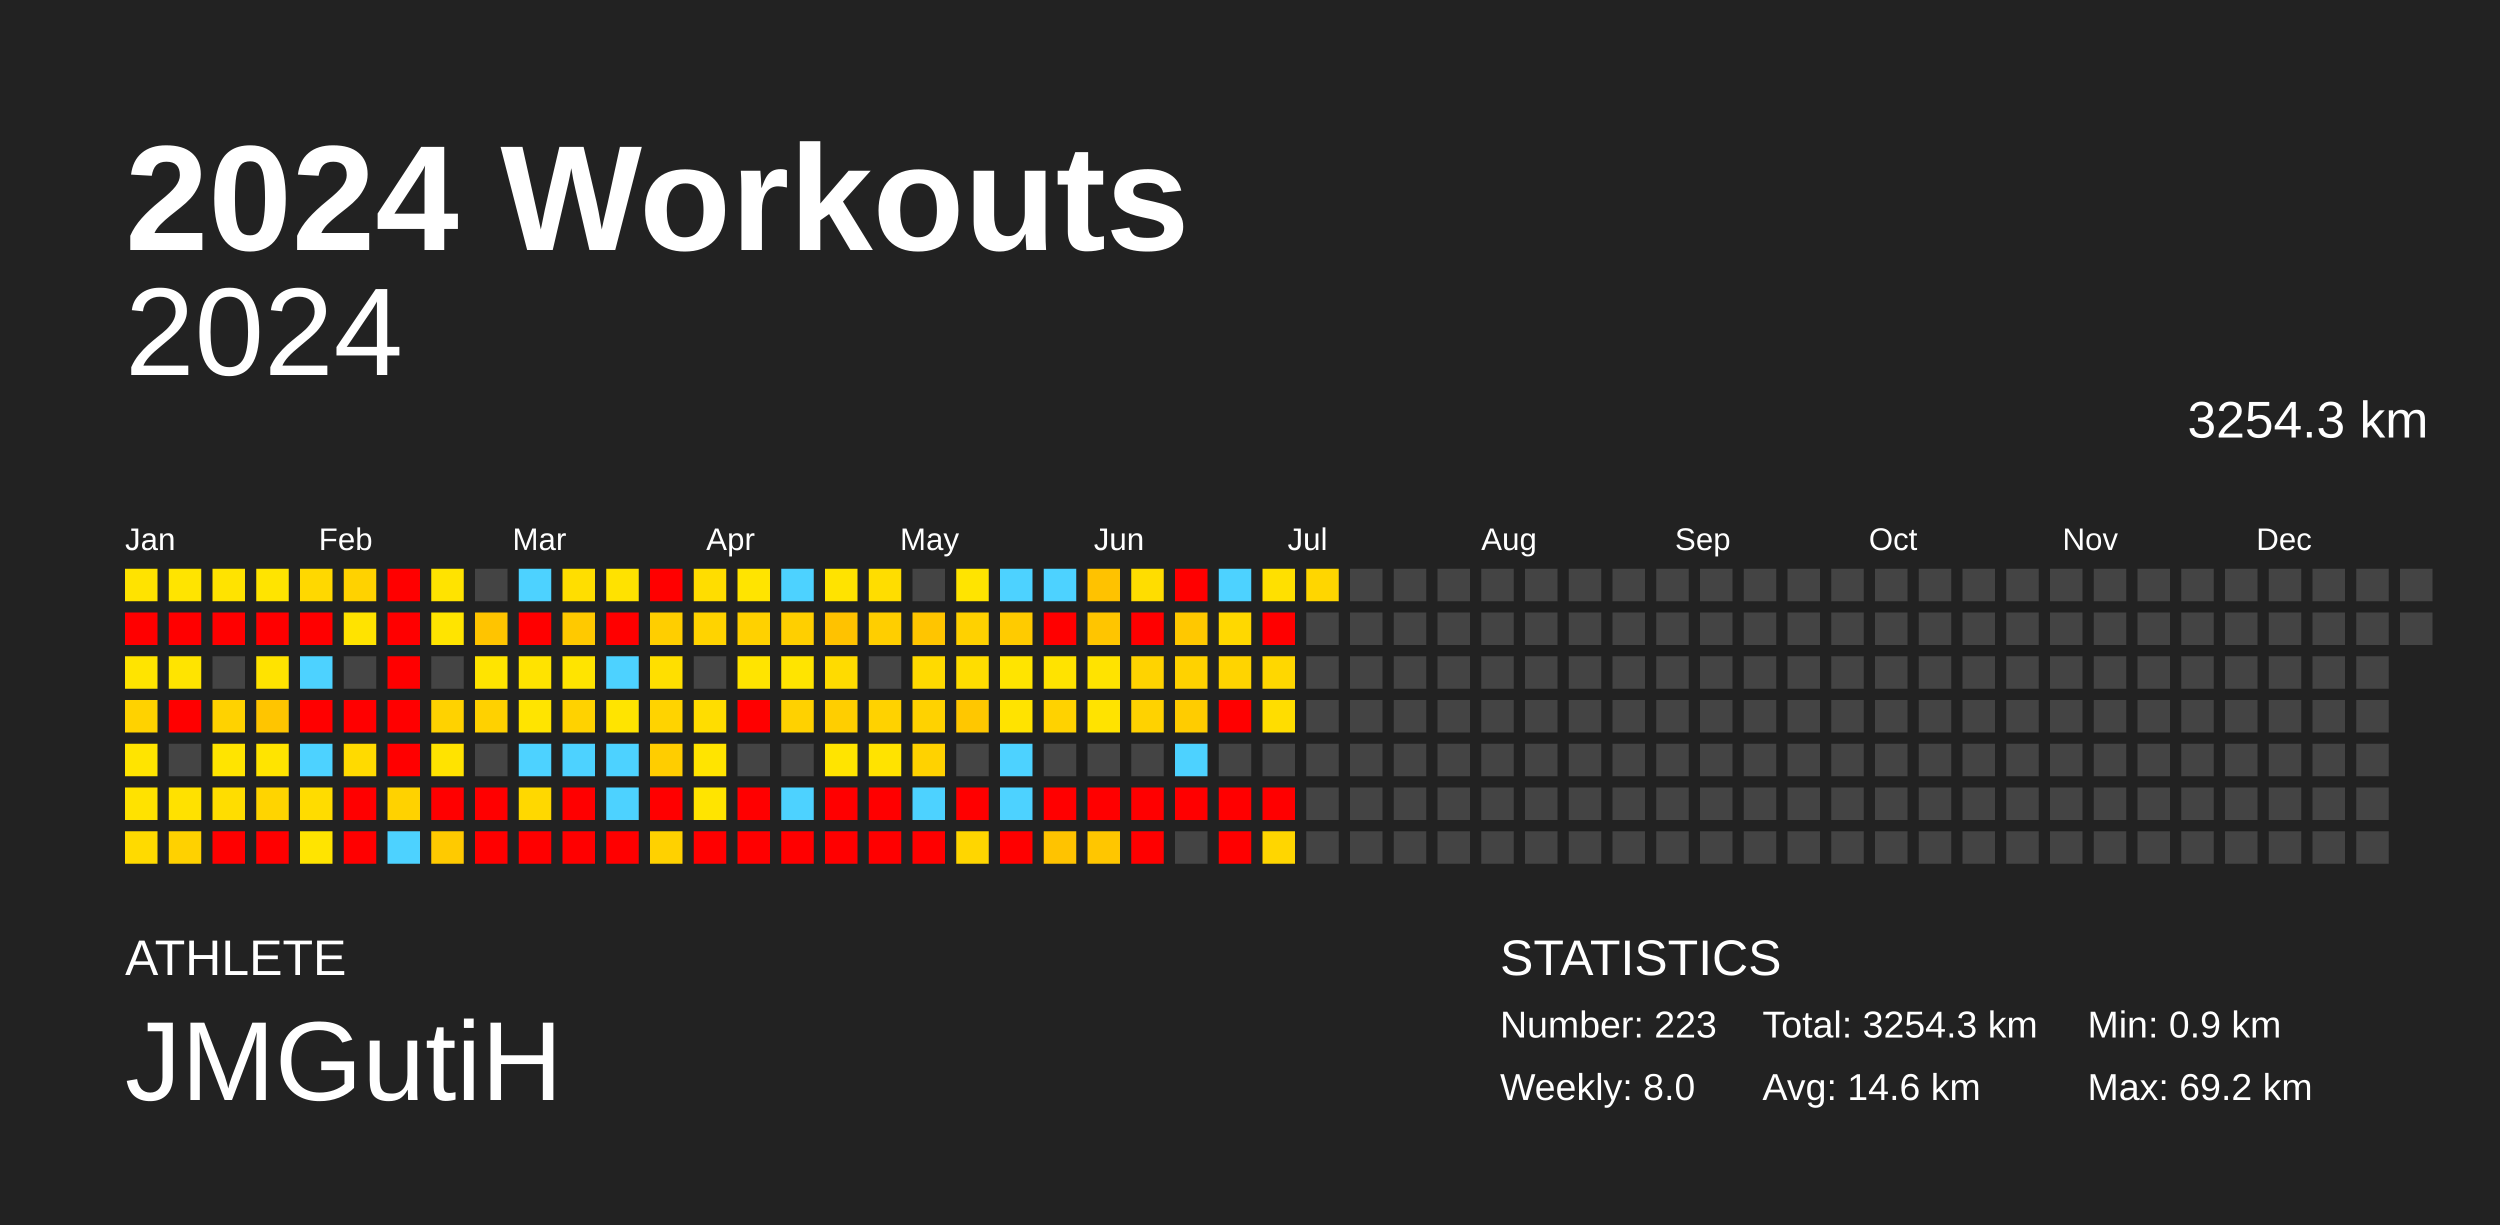
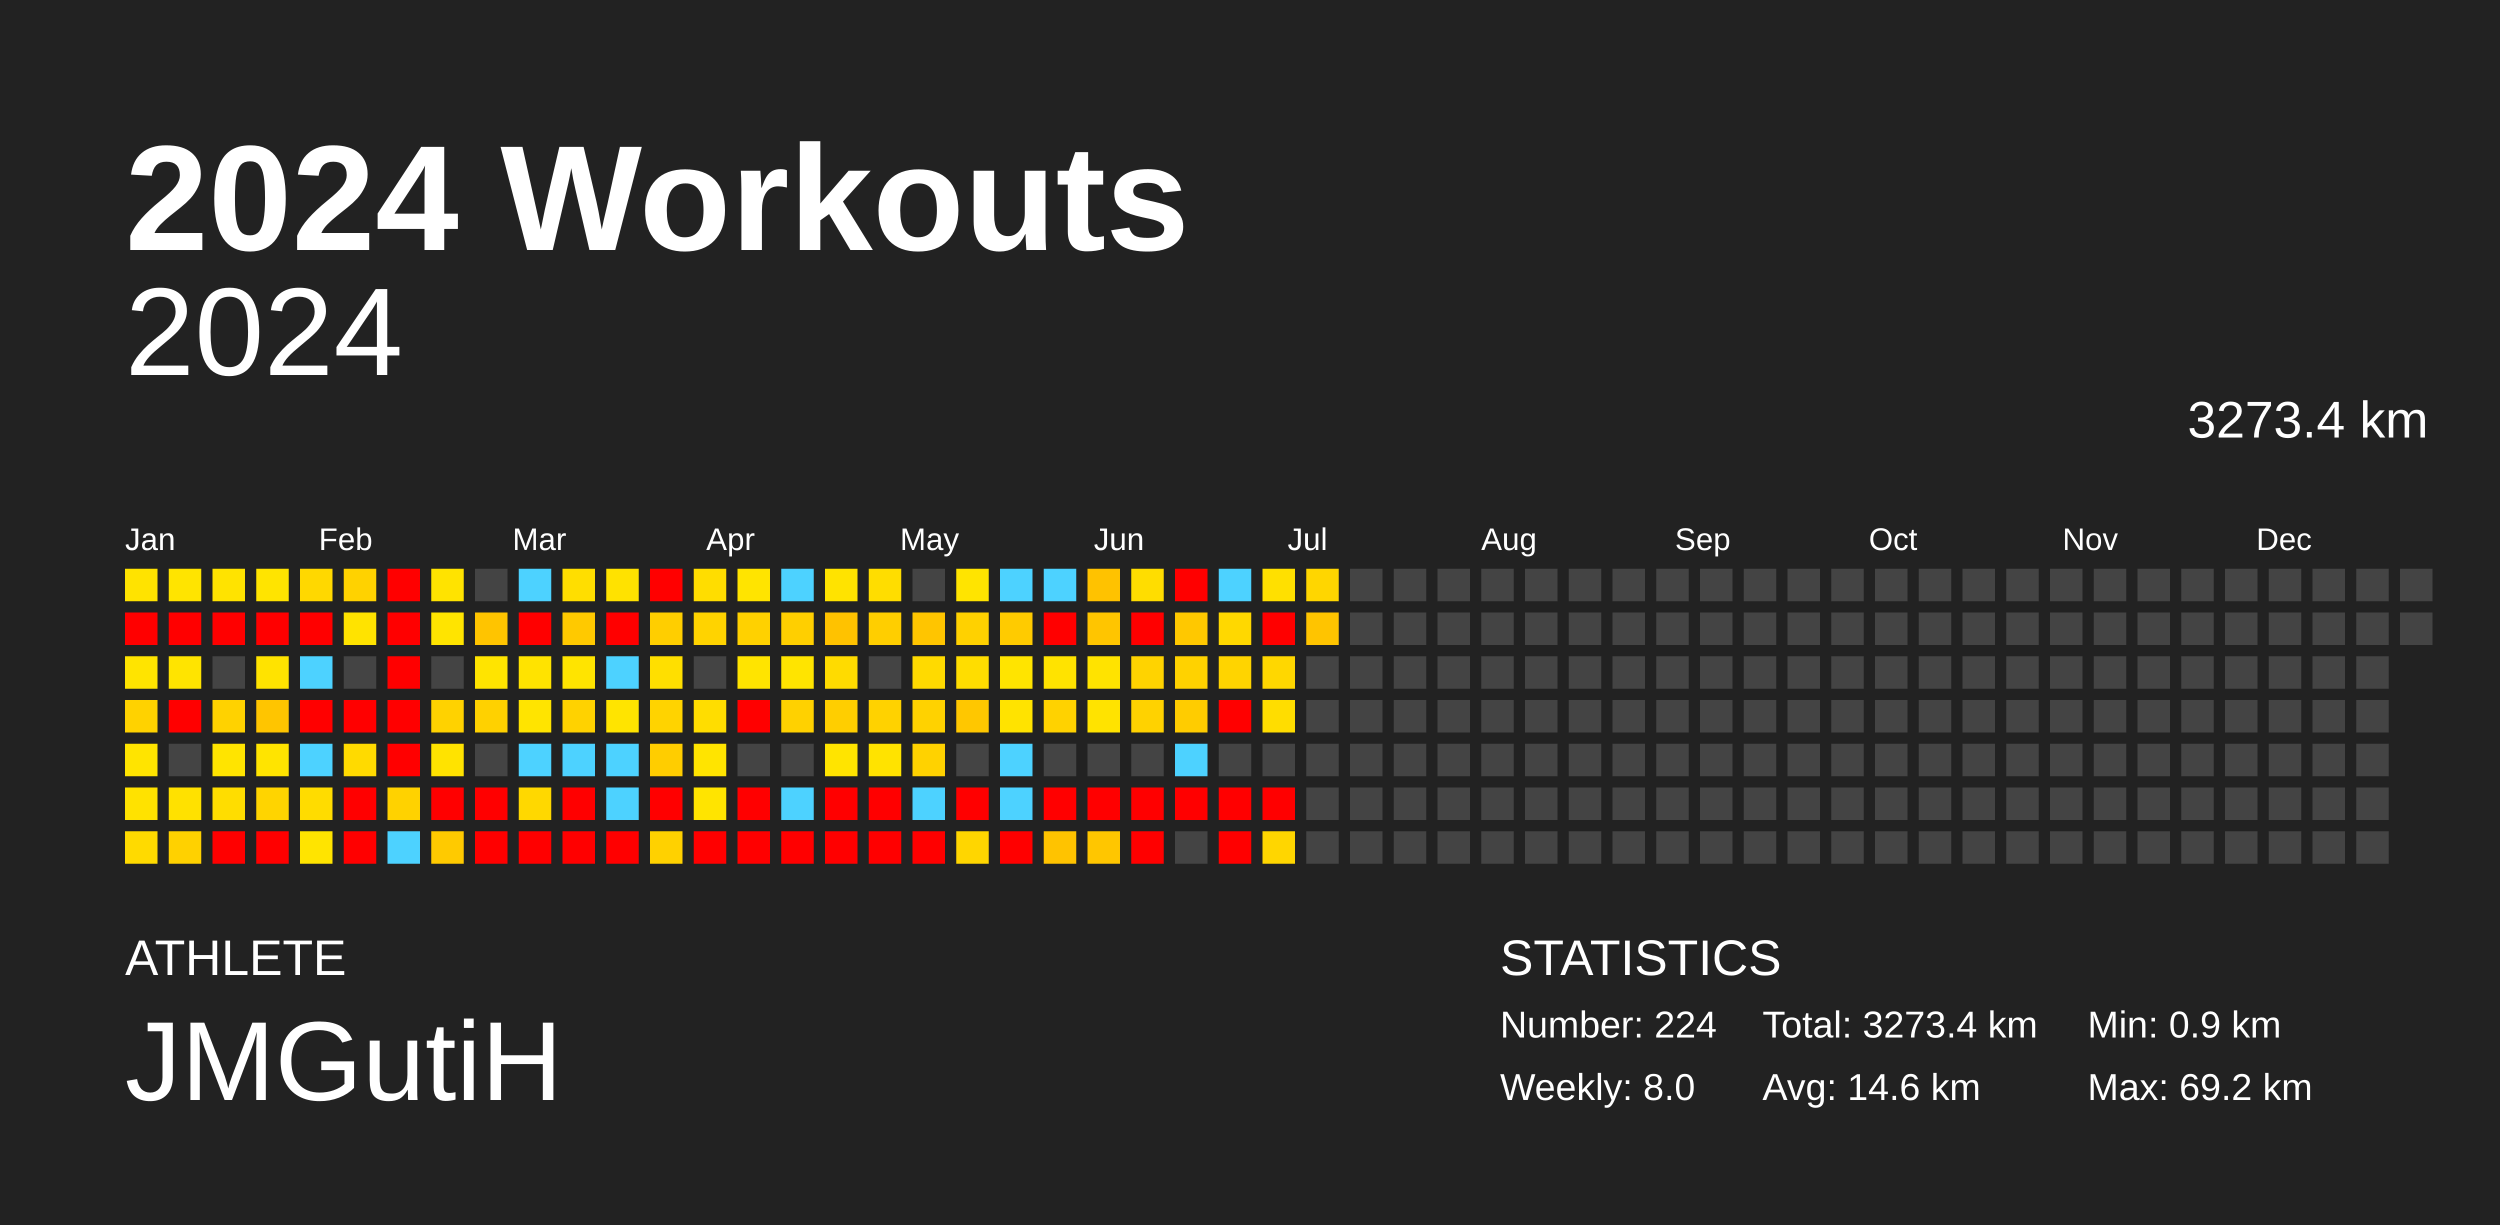
<svg xmlns="http://www.w3.org/2000/svg" baseProfile="full" height="98mm" version="1.1" viewBox="0,0,200,98" width="200mm">
  <defs />
  <rect fill="#222222" height="98" width="200" x="0" y="0" />
  <text fill="#FFFFFF" style="font-size:12px; font-family:Arial; font-weight:bold;" x="10" y="20">2024 Workouts</text>
  <text fill="#FFFFFF" style="font-size:4px; font-family:Arial" x="10" y="78">ATHLETE</text>
  <text fill="#FFFFFF" style="font-size:9px; font-family:Arial" x="10" y="88">JMGutiH</text>
  <text fill="#FFFFFF" style="font-size:4px; font-family:Arial" x="120" y="78">STATISTICS</text>
-   <text fill="#FFFFFF" style="font-size:3px; font-family:Arial" x="120" y="83">Number: 223</text>
+   <text fill="#FFFFFF" style="font-size:3px; font-family:Arial" x="120" y="83">Number: 224</text>
  <text fill="#FFFFFF" style="font-size:3px; font-family:Arial" x="120" y="88">Weekly: 8.0</text>
-   <text fill="#FFFFFF" style="font-size:3px; font-family:Arial" x="141" y="83">Total: 3254.3 km</text>
+   <text fill="#FFFFFF" style="font-size:3px; font-family:Arial" x="141" y="83">Total: 3273.4 km</text>
  <text fill="#FFFFFF" style="font-size:3px; font-family:Arial" x="141" y="88">Avg: 14.6 km</text>
  <text fill="#FFFFFF" style="font-size:3px; font-family:Arial" x="167" y="83">Min: 0.9 km</text>
  <text fill="#FFFFFF" style="font-size:3px; font-family:Arial" x="167" y="88">Max: 69.2 km</text>
  <text alignment-baseline="hanging" fill="#FFFFFF" style="font-size:10.0px; font-family:Arial;" x="10" y="30">2024</text>
-   <text alignment-baseline="hanging" fill="#FFFFFF" style="font-size:4.125px; font-family:Arial;" x="175" y="35">3254.3 km</text>
+   <text alignment-baseline="hanging" fill="#FFFFFF" style="font-size:4.125px; font-family:Arial;" x="175" y="35">3273.4 km</text>
  <text fill="#FFFFFF" style="font-size:2.5px; font-family:Arial" x="10.0" y="44">Jan</text>
  <text fill="#FFFFFF" style="font-size:2.5px; font-family:Arial" x="25.5" y="44">Feb</text>
  <text fill="#FFFFFF" style="font-size:2.5px; font-family:Arial" x="41.0" y="44">Mar</text>
  <text fill="#FFFFFF" style="font-size:2.5px; font-family:Arial" x="56.5" y="44">Apr</text>
  <text fill="#FFFFFF" style="font-size:2.5px; font-family:Arial" x="72.0" y="44">May</text>
  <text fill="#FFFFFF" style="font-size:2.5px; font-family:Arial" x="87.5" y="44">Jun</text>
  <text fill="#FFFFFF" style="font-size:2.5px; font-family:Arial" x="103.0" y="44">Jul</text>
  <text fill="#FFFFFF" style="font-size:2.5px; font-family:Arial" x="118.5" y="44">Aug</text>
  <text fill="#FFFFFF" style="font-size:2.5px; font-family:Arial" x="134.0" y="44">Sep</text>
  <text fill="#FFFFFF" style="font-size:2.5px; font-family:Arial" x="149.5" y="44">Oct</text>
  <text fill="#FFFFFF" style="font-size:2.5px; font-family:Arial" x="165.0" y="44">Nov</text>
  <text fill="#FFFFFF" style="font-size:2.5px; font-family:Arial" x="180.5" y="44">Dec</text>
  <rect fill="#ffe300" height="2.6" width="2.6" x="10.0" y="45.5" />
  <rect fill="red" height="2.6" width="2.6" x="10.0" y="49.0" />
  <rect fill="#ffe400" height="2.6" width="2.6" x="10.0" y="52.5" />
  <rect fill="#ffd200" height="2.6" width="2.6" x="10.0" y="56.0" />
  <rect fill="#ffe400" height="2.6" width="2.6" x="10.0" y="59.5" />
  <rect fill="#ffe200" height="2.6" width="2.6" x="10.0" y="63.0" />
  <rect fill="#ffda00" height="2.6" width="2.6" x="10.0" y="66.5" />
  <rect fill="#ffe400" height="2.6" width="2.6" x="13.5" y="45.5" />
  <rect fill="red" height="2.6" width="2.6" x="13.5" y="49.0" />
  <rect fill="#ffe400" height="2.6" width="2.6" x="13.5" y="52.5" />
  <rect fill="red" height="2.6" width="2.6" x="13.5" y="56.0" />
  <rect fill="#444444" height="2.6" width="2.6" x="13.5" y="59.5" />
  <rect fill="#ffe100" height="2.6" width="2.6" x="13.5" y="63.0" />
  <rect fill="#ffd100" height="2.6" width="2.6" x="13.5" y="66.5" />
  <rect fill="#ffe300" height="2.6" width="2.6" x="17.0" y="45.5" />
  <rect fill="red" height="2.6" width="2.6" x="17.0" y="49.0" />
  <rect fill="#444444" height="2.6" width="2.6" x="17.0" y="52.5" />
  <rect fill="#ffd200" height="2.6" width="2.6" x="17.0" y="56.0" />
  <rect fill="#ffe400" height="2.6" width="2.6" x="17.0" y="59.5" />
  <rect fill="#ffdd00" height="2.6" width="2.6" x="17.0" y="63.0" />
  <rect fill="red" height="2.6" width="2.6" x="17.0" y="66.5" />
  <rect fill="#ffe400" height="2.6" width="2.6" x="20.5" y="45.5" />
  <rect fill="red" height="2.6" width="2.6" x="20.5" y="49.0" />
  <rect fill="#ffe300" height="2.6" width="2.6" x="20.5" y="52.5" />
  <rect fill="#ffc500" height="2.6" width="2.6" x="20.5" y="56.0" />
  <rect fill="#ffe400" height="2.6" width="2.6" x="20.5" y="59.5" />
  <rect fill="#ffd400" height="2.6" width="2.6" x="20.5" y="63.0" />
  <rect fill="red" height="2.6" width="2.6" x="20.5" y="66.5" />
  <rect fill="#ffd800" height="2.6" width="2.6" x="24.0" y="45.5" />
  <rect fill="red" height="2.6" width="2.6" x="24.0" y="49.0" />
  <rect fill="#4dd2ff" height="2.6" width="2.6" x="24.0" y="52.5" />
  <rect fill="red" height="2.6" width="2.6" x="24.0" y="56.0" />
  <rect fill="#4dd2ff" height="2.6" width="2.6" x="24.0" y="59.5" />
  <rect fill="#ffdc00" height="2.6" width="2.6" x="24.0" y="63.0" />
  <rect fill="#ffe400" height="2.6" width="2.6" x="24.0" y="66.5" />
  <rect fill="#ffd200" height="2.6" width="2.6" x="27.5" y="45.5" />
  <rect fill="#ffe300" height="2.6" width="2.6" x="27.5" y="49.0" />
  <rect fill="#444444" height="2.6" width="2.6" x="27.5" y="52.5" />
  <rect fill="red" height="2.6" width="2.6" x="27.5" y="56.0" />
  <rect fill="#ffda00" height="2.6" width="2.6" x="27.5" y="59.5" />
  <rect fill="red" height="2.6" width="2.6" x="27.5" y="63.0" />
  <rect fill="red" height="2.6" width="2.6" x="27.5" y="66.5" />
  <rect fill="red" height="2.6" width="2.6" x="31.0" y="45.5" />
  <rect fill="red" height="2.6" width="2.6" x="31.0" y="49.0" />
  <rect fill="red" height="2.6" width="2.6" x="31.0" y="52.5" />
  <rect fill="red" height="2.6" width="2.6" x="31.0" y="56.0" />
  <rect fill="red" height="2.6" width="2.6" x="31.0" y="59.5" />
  <rect fill="#ffd200" height="2.6" width="2.6" x="31.0" y="63.0" />
  <rect fill="#4dd2ff" height="2.6" width="2.6" x="31.0" y="66.5" />
  <rect fill="#ffe300" height="2.6" width="2.6" x="34.5" y="45.5" />
  <rect fill="#ffe400" height="2.6" width="2.6" x="34.5" y="49.0" />
  <rect fill="#444444" height="2.6" width="2.6" x="34.5" y="52.5" />
  <rect fill="#ffd200" height="2.6" width="2.6" x="34.5" y="56.0" />
  <rect fill="#ffe300" height="2.6" width="2.6" x="34.5" y="59.5" />
  <rect fill="red" height="2.6" width="2.6" x="34.5" y="63.0" />
  <rect fill="#ffca00" height="2.6" width="2.6" x="34.5" y="66.5" />
  <rect fill="#444444" height="2.6" width="2.6" x="38.0" y="45.5" />
  <rect fill="#ffc400" height="2.6" width="2.6" x="38.0" y="49.0" />
  <rect fill="#ffe400" height="2.6" width="2.6" x="38.0" y="52.5" />
  <rect fill="#ffd100" height="2.6" width="2.6" x="38.0" y="56.0" />
  <rect fill="#444444" height="2.6" width="2.6" x="38.0" y="59.5" />
  <rect fill="red" height="2.6" width="2.6" x="38.0" y="63.0" />
  <rect fill="red" height="2.6" width="2.6" x="38.0" y="66.5" />
  <rect fill="#4dd2ff" height="2.6" width="2.6" x="41.5" y="45.5" />
  <rect fill="red" height="2.6" width="2.6" x="41.5" y="49.0" />
  <rect fill="#ffe300" height="2.6" width="2.6" x="41.5" y="52.5" />
  <rect fill="#ffe400" height="2.6" width="2.6" x="41.5" y="56.0" />
  <rect fill="#4dd2ff" height="2.6" width="2.6" x="41.5" y="59.5" />
  <rect fill="#ffd800" height="2.6" width="2.6" x="41.5" y="63.0" />
  <rect fill="red" height="2.6" width="2.6" x="41.5" y="66.5" />
  <rect fill="#ffde00" height="2.6" width="2.6" x="45.0" y="45.5" />
  <rect fill="#ffc900" height="2.6" width="2.6" x="45.0" y="49.0" />
  <rect fill="#ffe400" height="2.6" width="2.6" x="45.0" y="52.5" />
  <rect fill="#ffd200" height="2.6" width="2.6" x="45.0" y="56.0" />
  <rect fill="#4dd2ff" height="2.6" width="2.6" x="45.0" y="59.5" />
  <rect fill="red" height="2.6" width="2.6" x="45.0" y="63.0" />
  <rect fill="red" height="2.6" width="2.6" x="45.0" y="66.5" />
  <rect fill="#ffe200" height="2.6" width="2.6" x="48.5" y="45.5" />
  <rect fill="red" height="2.6" width="2.6" x="48.5" y="49.0" />
  <rect fill="#4dd2ff" height="2.6" width="2.6" x="48.5" y="52.5" />
  <rect fill="#ffe400" height="2.6" width="2.6" x="48.5" y="56.0" />
  <rect fill="#4dd2ff" height="2.6" width="2.6" x="48.5" y="59.5" />
  <rect fill="#4dd2ff" height="2.6" width="2.6" x="48.5" y="63.0" />
  <rect fill="red" height="2.6" width="2.6" x="48.5" y="66.5" />
  <rect fill="red" height="2.6" width="2.6" x="52.0" y="45.5" />
  <rect fill="#ffce00" height="2.6" width="2.6" x="52.0" y="49.0" />
  <rect fill="#ffdf00" height="2.6" width="2.6" x="52.0" y="52.5" />
  <rect fill="#ffd300" height="2.6" width="2.6" x="52.0" y="56.0" />
  <rect fill="#ffcd00" height="2.6" width="2.6" x="52.0" y="59.5" />
  <rect fill="red" height="2.6" width="2.6" x="52.0" y="63.0" />
  <rect fill="#ffd100" height="2.6" width="2.6" x="52.0" y="66.5" />
  <rect fill="#ffdd00" height="2.6" width="2.6" x="55.5" y="45.5" />
  <rect fill="#ffd300" height="2.6" width="2.6" x="55.5" y="49.0" />
  <rect fill="#444444" height="2.6" width="2.6" x="55.5" y="52.5" />
  <rect fill="#ffdd00" height="2.6" width="2.6" x="55.5" y="56.0" />
  <rect fill="#ffe400" height="2.6" width="2.6" x="55.5" y="59.5" />
  <rect fill="#ffe400" height="2.6" width="2.6" x="55.5" y="63.0" />
  <rect fill="red" height="2.6" width="2.6" x="55.5" y="66.5" />
  <rect fill="#ffe400" height="2.6" width="2.6" x="59.0" y="45.5" />
  <rect fill="#ffd100" height="2.6" width="2.6" x="59.0" y="49.0" />
  <rect fill="#ffe400" height="2.6" width="2.6" x="59.0" y="52.5" />
  <rect fill="red" height="2.6" width="2.6" x="59.0" y="56.0" />
  <rect fill="#444444" height="2.6" width="2.6" x="59.0" y="59.5" />
  <rect fill="red" height="2.6" width="2.6" x="59.0" y="63.0" />
  <rect fill="red" height="2.6" width="2.6" x="59.0" y="66.5" />
  <rect fill="#4dd2ff" height="2.6" width="2.6" x="62.5" y="45.5" />
  <rect fill="#ffcf00" height="2.6" width="2.6" x="62.5" y="49.0" />
  <rect fill="#ffe400" height="2.6" width="2.6" x="62.5" y="52.5" />
  <rect fill="#ffd100" height="2.6" width="2.6" x="62.5" y="56.0" />
  <rect fill="#444444" height="2.6" width="2.6" x="62.5" y="59.5" />
  <rect fill="#4dd2ff" height="2.6" width="2.6" x="62.5" y="63.0" />
  <rect fill="red" height="2.6" width="2.6" x="62.5" y="66.5" />
  <rect fill="#ffe300" height="2.6" width="2.6" x="66.0" y="45.5" />
  <rect fill="#ffc200" height="2.6" width="2.6" x="66.0" y="49.0" />
  <rect fill="#ffdb00" height="2.6" width="2.6" x="66.0" y="52.5" />
  <rect fill="#ffce00" height="2.6" width="2.6" x="66.0" y="56.0" />
  <rect fill="#ffe400" height="2.6" width="2.6" x="66.0" y="59.5" />
  <rect fill="red" height="2.6" width="2.6" x="66.0" y="63.0" />
  <rect fill="red" height="2.6" width="2.6" x="66.0" y="66.5" />
  <rect fill="#ffdd00" height="2.6" width="2.6" x="69.5" y="45.5" />
  <rect fill="#ffce00" height="2.6" width="2.6" x="69.5" y="49.0" />
  <rect fill="#444444" height="2.6" width="2.6" x="69.5" y="52.5" />
  <rect fill="#ffd200" height="2.6" width="2.6" x="69.5" y="56.0" />
  <rect fill="#ffe300" height="2.6" width="2.6" x="69.5" y="59.5" />
  <rect fill="red" height="2.6" width="2.6" x="69.5" y="63.0" />
  <rect fill="red" height="2.6" width="2.6" x="69.5" y="66.5" />
  <rect fill="#444444" height="2.6" width="2.6" x="73.0" y="45.5" />
  <rect fill="#ffc500" height="2.6" width="2.6" x="73.0" y="49.0" />
  <rect fill="#ffda00" height="2.6" width="2.6" x="73.0" y="52.5" />
  <rect fill="#ffd200" height="2.6" width="2.6" x="73.0" y="56.0" />
  <rect fill="#ffd200" height="2.6" width="2.6" x="73.0" y="59.5" />
  <rect fill="#4dd2ff" height="2.6" width="2.6" x="73.0" y="63.0" />
  <rect fill="red" height="2.6" width="2.6" x="73.0" y="66.5" />
  <rect fill="#ffe400" height="2.6" width="2.6" x="76.5" y="45.5" />
  <rect fill="#ffd100" height="2.6" width="2.6" x="76.5" y="49.0" />
  <rect fill="#ffdd00" height="2.6" width="2.6" x="76.5" y="52.5" />
  <rect fill="#ffc700" height="2.6" width="2.6" x="76.5" y="56.0" />
  <rect fill="#444444" height="2.6" width="2.6" x="76.5" y="59.5" />
  <rect fill="red" height="2.6" width="2.6" x="76.5" y="63.0" />
  <rect fill="#ffd600" height="2.6" width="2.6" x="76.5" y="66.5" />
  <rect fill="#4dd2ff" height="2.6" width="2.6" x="80.0" y="45.5" />
  <rect fill="#ffcb00" height="2.6" width="2.6" x="80.0" y="49.0" />
  <rect fill="#ffe400" height="2.6" width="2.6" x="80.0" y="52.5" />
  <rect fill="#ffe300" height="2.6" width="2.6" x="80.0" y="56.0" />
  <rect fill="#4dd2ff" height="2.6" width="2.6" x="80.0" y="59.5" />
  <rect fill="#4dd2ff" height="2.6" width="2.6" x="80.0" y="63.0" />
  <rect fill="red" height="2.6" width="2.6" x="80.0" y="66.5" />
  <rect fill="#4dd2ff" height="2.6" width="2.6" x="83.5" y="45.5" />
  <rect fill="red" height="2.6" width="2.6" x="83.5" y="49.0" />
  <rect fill="#ffe300" height="2.6" width="2.6" x="83.5" y="52.5" />
  <rect fill="#ffd200" height="2.6" width="2.6" x="83.5" y="56.0" />
  <rect fill="#444444" height="2.6" width="2.6" x="83.5" y="59.5" />
  <rect fill="red" height="2.6" width="2.6" x="83.5" y="63.0" />
  <rect fill="#ffc300" height="2.6" width="2.6" x="83.5" y="66.5" />
  <rect fill="#ffc200" height="2.6" width="2.6" x="87.0" y="45.5" />
  <rect fill="#ffc500" height="2.6" width="2.6" x="87.0" y="49.0" />
  <rect fill="#ffe300" height="2.6" width="2.6" x="87.0" y="52.5" />
  <rect fill="#ffe300" height="2.6" width="2.6" x="87.0" y="56.0" />
  <rect fill="#444444" height="2.6" width="2.6" x="87.0" y="59.5" />
  <rect fill="red" height="2.6" width="2.6" x="87.0" y="63.0" />
  <rect fill="#ffc600" height="2.6" width="2.6" x="87.0" y="66.5" />
  <rect fill="#ffdd00" height="2.6" width="2.6" x="90.5" y="45.5" />
  <rect fill="red" height="2.6" width="2.6" x="90.5" y="49.0" />
  <rect fill="#ffd300" height="2.6" width="2.6" x="90.5" y="52.5" />
  <rect fill="#ffd200" height="2.6" width="2.6" x="90.5" y="56.0" />
  <rect fill="#444444" height="2.6" width="2.6" x="90.5" y="59.5" />
  <rect fill="red" height="2.6" width="2.6" x="90.5" y="63.0" />
  <rect fill="red" height="2.6" width="2.6" x="90.5" y="66.5" />
  <rect fill="red" height="2.6" width="2.6" x="94.0" y="45.5" />
  <rect fill="#ffc800" height="2.6" width="2.6" x="94.0" y="49.0" />
  <rect fill="#ffd200" height="2.6" width="2.6" x="94.0" y="52.5" />
  <rect fill="#ffcc00" height="2.6" width="2.6" x="94.0" y="56.0" />
  <rect fill="#4dd2ff" height="2.6" width="2.6" x="94.0" y="59.5" />
  <rect fill="red" height="2.6" width="2.6" x="94.0" y="63.0" />
  <rect fill="#444444" height="2.6" width="2.6" x="94.0" y="66.5" />
  <rect fill="#4dd2ff" height="2.6" width="2.6" x="97.5" y="45.5" />
  <rect fill="#ffd800" height="2.6" width="2.6" x="97.5" y="49.0" />
  <rect fill="#ffd400" height="2.6" width="2.6" x="97.5" y="52.5" />
  <rect fill="red" height="2.6" width="2.6" x="97.5" y="56.0" />
  <rect fill="#444444" height="2.6" width="2.6" x="97.5" y="59.5" />
  <rect fill="red" height="2.6" width="2.6" x="97.5" y="63.0" />
  <rect fill="red" height="2.6" width="2.6" x="97.5" y="66.5" />
  <rect fill="#ffe000" height="2.6" width="2.6" x="101.0" y="45.5" />
  <rect fill="red" height="2.6" width="2.6" x="101.0" y="49.0" />
  <rect fill="#ffd700" height="2.6" width="2.6" x="101.0" y="52.5" />
  <rect fill="#ffdd00" height="2.6" width="2.6" x="101.0" y="56.0" />
  <rect fill="#444444" height="2.6" width="2.6" x="101.0" y="59.5" />
  <rect fill="red" height="2.6" width="2.6" x="101.0" y="63.0" />
  <rect fill="#ffd600" height="2.6" width="2.6" x="101.0" y="66.5" />
  <rect fill="#ffd600" height="2.6" width="2.6" x="104.5" y="45.5" />
-   <rect fill="#444444" height="2.6" width="2.6" x="104.5" y="49.0" />
+   <rect fill="#ffc400" height="2.6" width="2.6" x="104.5" y="49.0" />
  <rect fill="#444444" height="2.6" width="2.6" x="104.5" y="52.5" />
  <rect fill="#444444" height="2.6" width="2.6" x="104.5" y="56.0" />
  <rect fill="#444444" height="2.6" width="2.6" x="104.5" y="59.5" />
  <rect fill="#444444" height="2.6" width="2.6" x="104.5" y="63.0" />
  <rect fill="#444444" height="2.6" width="2.6" x="104.5" y="66.5" />
  <rect fill="#444444" height="2.6" width="2.6" x="108.0" y="45.5" />
  <rect fill="#444444" height="2.6" width="2.6" x="108.0" y="49.0" />
  <rect fill="#444444" height="2.6" width="2.6" x="108.0" y="52.5" />
  <rect fill="#444444" height="2.6" width="2.6" x="108.0" y="56.0" />
  <rect fill="#444444" height="2.6" width="2.6" x="108.0" y="59.5" />
  <rect fill="#444444" height="2.6" width="2.6" x="108.0" y="63.0" />
  <rect fill="#444444" height="2.6" width="2.6" x="108.0" y="66.5" />
  <rect fill="#444444" height="2.6" width="2.6" x="111.5" y="45.5" />
  <rect fill="#444444" height="2.6" width="2.6" x="111.5" y="49.0" />
  <rect fill="#444444" height="2.6" width="2.6" x="111.5" y="52.5" />
  <rect fill="#444444" height="2.6" width="2.6" x="111.5" y="56.0" />
  <rect fill="#444444" height="2.6" width="2.6" x="111.5" y="59.5" />
  <rect fill="#444444" height="2.6" width="2.6" x="111.5" y="63.0" />
  <rect fill="#444444" height="2.6" width="2.6" x="111.5" y="66.5" />
  <rect fill="#444444" height="2.6" width="2.6" x="115.0" y="45.5" />
  <rect fill="#444444" height="2.6" width="2.6" x="115.0" y="49.0" />
  <rect fill="#444444" height="2.6" width="2.6" x="115.0" y="52.5" />
  <rect fill="#444444" height="2.6" width="2.6" x="115.0" y="56.0" />
  <rect fill="#444444" height="2.6" width="2.6" x="115.0" y="59.5" />
  <rect fill="#444444" height="2.6" width="2.6" x="115.0" y="63.0" />
  <rect fill="#444444" height="2.6" width="2.6" x="115.0" y="66.5" />
  <rect fill="#444444" height="2.6" width="2.6" x="118.5" y="45.5" />
  <rect fill="#444444" height="2.6" width="2.6" x="118.5" y="49.0" />
  <rect fill="#444444" height="2.6" width="2.6" x="118.5" y="52.5" />
  <rect fill="#444444" height="2.6" width="2.6" x="118.5" y="56.0" />
  <rect fill="#444444" height="2.6" width="2.6" x="118.5" y="59.5" />
  <rect fill="#444444" height="2.6" width="2.6" x="118.5" y="63.0" />
  <rect fill="#444444" height="2.6" width="2.6" x="118.5" y="66.5" />
  <rect fill="#444444" height="2.6" width="2.6" x="122.0" y="45.5" />
  <rect fill="#444444" height="2.6" width="2.6" x="122.0" y="49.0" />
  <rect fill="#444444" height="2.6" width="2.6" x="122.0" y="52.5" />
  <rect fill="#444444" height="2.6" width="2.6" x="122.0" y="56.0" />
  <rect fill="#444444" height="2.6" width="2.6" x="122.0" y="59.5" />
  <rect fill="#444444" height="2.6" width="2.6" x="122.0" y="63.0" />
  <rect fill="#444444" height="2.6" width="2.6" x="122.0" y="66.5" />
  <rect fill="#444444" height="2.6" width="2.6" x="125.5" y="45.5" />
  <rect fill="#444444" height="2.6" width="2.6" x="125.5" y="49.0" />
  <rect fill="#444444" height="2.6" width="2.6" x="125.5" y="52.5" />
  <rect fill="#444444" height="2.6" width="2.6" x="125.5" y="56.0" />
  <rect fill="#444444" height="2.6" width="2.6" x="125.5" y="59.5" />
  <rect fill="#444444" height="2.6" width="2.6" x="125.5" y="63.0" />
  <rect fill="#444444" height="2.6" width="2.6" x="125.5" y="66.5" />
  <rect fill="#444444" height="2.6" width="2.6" x="129.0" y="45.5" />
  <rect fill="#444444" height="2.6" width="2.6" x="129.0" y="49.0" />
  <rect fill="#444444" height="2.6" width="2.6" x="129.0" y="52.5" />
  <rect fill="#444444" height="2.6" width="2.6" x="129.0" y="56.0" />
  <rect fill="#444444" height="2.6" width="2.6" x="129.0" y="59.5" />
  <rect fill="#444444" height="2.6" width="2.6" x="129.0" y="63.0" />
  <rect fill="#444444" height="2.6" width="2.6" x="129.0" y="66.5" />
  <rect fill="#444444" height="2.6" width="2.6" x="132.5" y="45.5" />
  <rect fill="#444444" height="2.6" width="2.6" x="132.5" y="49.0" />
  <rect fill="#444444" height="2.6" width="2.6" x="132.5" y="52.5" />
  <rect fill="#444444" height="2.6" width="2.6" x="132.5" y="56.0" />
  <rect fill="#444444" height="2.6" width="2.6" x="132.5" y="59.5" />
  <rect fill="#444444" height="2.6" width="2.6" x="132.5" y="63.0" />
  <rect fill="#444444" height="2.6" width="2.6" x="132.5" y="66.5" />
  <rect fill="#444444" height="2.6" width="2.6" x="136.0" y="45.5" />
  <rect fill="#444444" height="2.6" width="2.6" x="136.0" y="49.0" />
  <rect fill="#444444" height="2.6" width="2.6" x="136.0" y="52.5" />
  <rect fill="#444444" height="2.6" width="2.6" x="136.0" y="56.0" />
  <rect fill="#444444" height="2.6" width="2.6" x="136.0" y="59.5" />
  <rect fill="#444444" height="2.6" width="2.6" x="136.0" y="63.0" />
  <rect fill="#444444" height="2.6" width="2.6" x="136.0" y="66.5" />
  <rect fill="#444444" height="2.6" width="2.6" x="139.5" y="45.5" />
  <rect fill="#444444" height="2.6" width="2.6" x="139.5" y="49.0" />
  <rect fill="#444444" height="2.6" width="2.6" x="139.5" y="52.5" />
  <rect fill="#444444" height="2.6" width="2.6" x="139.5" y="56.0" />
  <rect fill="#444444" height="2.6" width="2.6" x="139.5" y="59.5" />
  <rect fill="#444444" height="2.6" width="2.6" x="139.5" y="63.0" />
  <rect fill="#444444" height="2.6" width="2.6" x="139.5" y="66.5" />
  <rect fill="#444444" height="2.6" width="2.6" x="143.0" y="45.5" />
  <rect fill="#444444" height="2.6" width="2.6" x="143.0" y="49.0" />
  <rect fill="#444444" height="2.6" width="2.6" x="143.0" y="52.5" />
  <rect fill="#444444" height="2.6" width="2.6" x="143.0" y="56.0" />
  <rect fill="#444444" height="2.6" width="2.6" x="143.0" y="59.5" />
  <rect fill="#444444" height="2.6" width="2.6" x="143.0" y="63.0" />
  <rect fill="#444444" height="2.6" width="2.6" x="143.0" y="66.5" />
  <rect fill="#444444" height="2.6" width="2.6" x="146.5" y="45.5" />
  <rect fill="#444444" height="2.6" width="2.6" x="146.5" y="49.0" />
  <rect fill="#444444" height="2.6" width="2.6" x="146.5" y="52.5" />
  <rect fill="#444444" height="2.6" width="2.6" x="146.5" y="56.0" />
  <rect fill="#444444" height="2.6" width="2.6" x="146.5" y="59.5" />
  <rect fill="#444444" height="2.6" width="2.6" x="146.5" y="63.0" />
  <rect fill="#444444" height="2.6" width="2.6" x="146.5" y="66.5" />
  <rect fill="#444444" height="2.6" width="2.6" x="150.0" y="45.5" />
  <rect fill="#444444" height="2.6" width="2.6" x="150.0" y="49.0" />
  <rect fill="#444444" height="2.6" width="2.6" x="150.0" y="52.5" />
  <rect fill="#444444" height="2.6" width="2.6" x="150.0" y="56.0" />
  <rect fill="#444444" height="2.6" width="2.6" x="150.0" y="59.5" />
  <rect fill="#444444" height="2.6" width="2.6" x="150.0" y="63.0" />
  <rect fill="#444444" height="2.6" width="2.6" x="150.0" y="66.5" />
  <rect fill="#444444" height="2.6" width="2.6" x="153.5" y="45.5" />
  <rect fill="#444444" height="2.6" width="2.6" x="153.5" y="49.0" />
  <rect fill="#444444" height="2.6" width="2.6" x="153.5" y="52.5" />
  <rect fill="#444444" height="2.6" width="2.6" x="153.5" y="56.0" />
  <rect fill="#444444" height="2.6" width="2.6" x="153.5" y="59.5" />
  <rect fill="#444444" height="2.6" width="2.6" x="153.5" y="63.0" />
  <rect fill="#444444" height="2.6" width="2.6" x="153.5" y="66.5" />
  <rect fill="#444444" height="2.6" width="2.6" x="157.0" y="45.5" />
  <rect fill="#444444" height="2.6" width="2.6" x="157.0" y="49.0" />
  <rect fill="#444444" height="2.6" width="2.6" x="157.0" y="52.5" />
  <rect fill="#444444" height="2.6" width="2.6" x="157.0" y="56.0" />
  <rect fill="#444444" height="2.6" width="2.6" x="157.0" y="59.5" />
  <rect fill="#444444" height="2.6" width="2.6" x="157.0" y="63.0" />
  <rect fill="#444444" height="2.6" width="2.6" x="157.0" y="66.5" />
  <rect fill="#444444" height="2.6" width="2.6" x="160.5" y="45.5" />
  <rect fill="#444444" height="2.6" width="2.6" x="160.5" y="49.0" />
  <rect fill="#444444" height="2.6" width="2.6" x="160.5" y="52.5" />
  <rect fill="#444444" height="2.6" width="2.6" x="160.5" y="56.0" />
  <rect fill="#444444" height="2.6" width="2.6" x="160.5" y="59.5" />
  <rect fill="#444444" height="2.6" width="2.6" x="160.5" y="63.0" />
  <rect fill="#444444" height="2.6" width="2.6" x="160.5" y="66.5" />
  <rect fill="#444444" height="2.6" width="2.6" x="164.0" y="45.5" />
  <rect fill="#444444" height="2.6" width="2.6" x="164.0" y="49.0" />
  <rect fill="#444444" height="2.6" width="2.6" x="164.0" y="52.5" />
  <rect fill="#444444" height="2.6" width="2.6" x="164.0" y="56.0" />
  <rect fill="#444444" height="2.6" width="2.6" x="164.0" y="59.5" />
  <rect fill="#444444" height="2.6" width="2.6" x="164.0" y="63.0" />
  <rect fill="#444444" height="2.6" width="2.6" x="164.0" y="66.5" />
  <rect fill="#444444" height="2.6" width="2.6" x="167.5" y="45.5" />
  <rect fill="#444444" height="2.6" width="2.6" x="167.5" y="49.0" />
  <rect fill="#444444" height="2.6" width="2.6" x="167.5" y="52.5" />
  <rect fill="#444444" height="2.6" width="2.6" x="167.5" y="56.0" />
  <rect fill="#444444" height="2.6" width="2.6" x="167.5" y="59.5" />
  <rect fill="#444444" height="2.6" width="2.6" x="167.5" y="63.0" />
  <rect fill="#444444" height="2.6" width="2.6" x="167.5" y="66.5" />
  <rect fill="#444444" height="2.6" width="2.6" x="171.0" y="45.5" />
  <rect fill="#444444" height="2.6" width="2.6" x="171.0" y="49.0" />
  <rect fill="#444444" height="2.6" width="2.6" x="171.0" y="52.5" />
  <rect fill="#444444" height="2.6" width="2.6" x="171.0" y="56.0" />
  <rect fill="#444444" height="2.6" width="2.6" x="171.0" y="59.5" />
  <rect fill="#444444" height="2.6" width="2.6" x="171.0" y="63.0" />
  <rect fill="#444444" height="2.6" width="2.6" x="171.0" y="66.5" />
  <rect fill="#444444" height="2.6" width="2.6" x="174.5" y="45.5" />
  <rect fill="#444444" height="2.6" width="2.6" x="174.5" y="49.0" />
  <rect fill="#444444" height="2.6" width="2.6" x="174.5" y="52.5" />
  <rect fill="#444444" height="2.6" width="2.6" x="174.5" y="56.0" />
  <rect fill="#444444" height="2.6" width="2.6" x="174.5" y="59.5" />
  <rect fill="#444444" height="2.6" width="2.6" x="174.5" y="63.0" />
  <rect fill="#444444" height="2.6" width="2.6" x="174.5" y="66.5" />
  <rect fill="#444444" height="2.6" width="2.6" x="178.0" y="45.5" />
  <rect fill="#444444" height="2.6" width="2.6" x="178.0" y="49.0" />
  <rect fill="#444444" height="2.6" width="2.6" x="178.0" y="52.5" />
  <rect fill="#444444" height="2.6" width="2.6" x="178.0" y="56.0" />
  <rect fill="#444444" height="2.6" width="2.6" x="178.0" y="59.5" />
  <rect fill="#444444" height="2.6" width="2.6" x="178.0" y="63.0" />
  <rect fill="#444444" height="2.6" width="2.6" x="178.0" y="66.5" />
  <rect fill="#444444" height="2.6" width="2.6" x="181.5" y="45.5" />
  <rect fill="#444444" height="2.6" width="2.6" x="181.5" y="49.0" />
  <rect fill="#444444" height="2.6" width="2.6" x="181.5" y="52.5" />
  <rect fill="#444444" height="2.6" width="2.6" x="181.5" y="56.0" />
  <rect fill="#444444" height="2.6" width="2.6" x="181.5" y="59.5" />
  <rect fill="#444444" height="2.6" width="2.6" x="181.5" y="63.0" />
  <rect fill="#444444" height="2.6" width="2.6" x="181.5" y="66.5" />
  <rect fill="#444444" height="2.6" width="2.6" x="185.0" y="45.5" />
  <rect fill="#444444" height="2.6" width="2.6" x="185.0" y="49.0" />
  <rect fill="#444444" height="2.6" width="2.6" x="185.0" y="52.5" />
  <rect fill="#444444" height="2.6" width="2.6" x="185.0" y="56.0" />
  <rect fill="#444444" height="2.6" width="2.6" x="185.0" y="59.5" />
  <rect fill="#444444" height="2.6" width="2.6" x="185.0" y="63.0" />
  <rect fill="#444444" height="2.6" width="2.6" x="185.0" y="66.5" />
  <rect fill="#444444" height="2.6" width="2.6" x="188.5" y="45.5" />
  <rect fill="#444444" height="2.6" width="2.6" x="188.5" y="49.0" />
  <rect fill="#444444" height="2.6" width="2.6" x="188.5" y="52.5" />
  <rect fill="#444444" height="2.6" width="2.6" x="188.5" y="56.0" />
  <rect fill="#444444" height="2.6" width="2.6" x="188.5" y="59.5" />
  <rect fill="#444444" height="2.6" width="2.6" x="188.5" y="63.0" />
  <rect fill="#444444" height="2.6" width="2.6" x="188.5" y="66.5" />
  <rect fill="#444444" height="2.6" width="2.6" x="192.0" y="45.5" />
  <rect fill="#444444" height="2.6" width="2.6" x="192.0" y="49.0" />
</svg>
